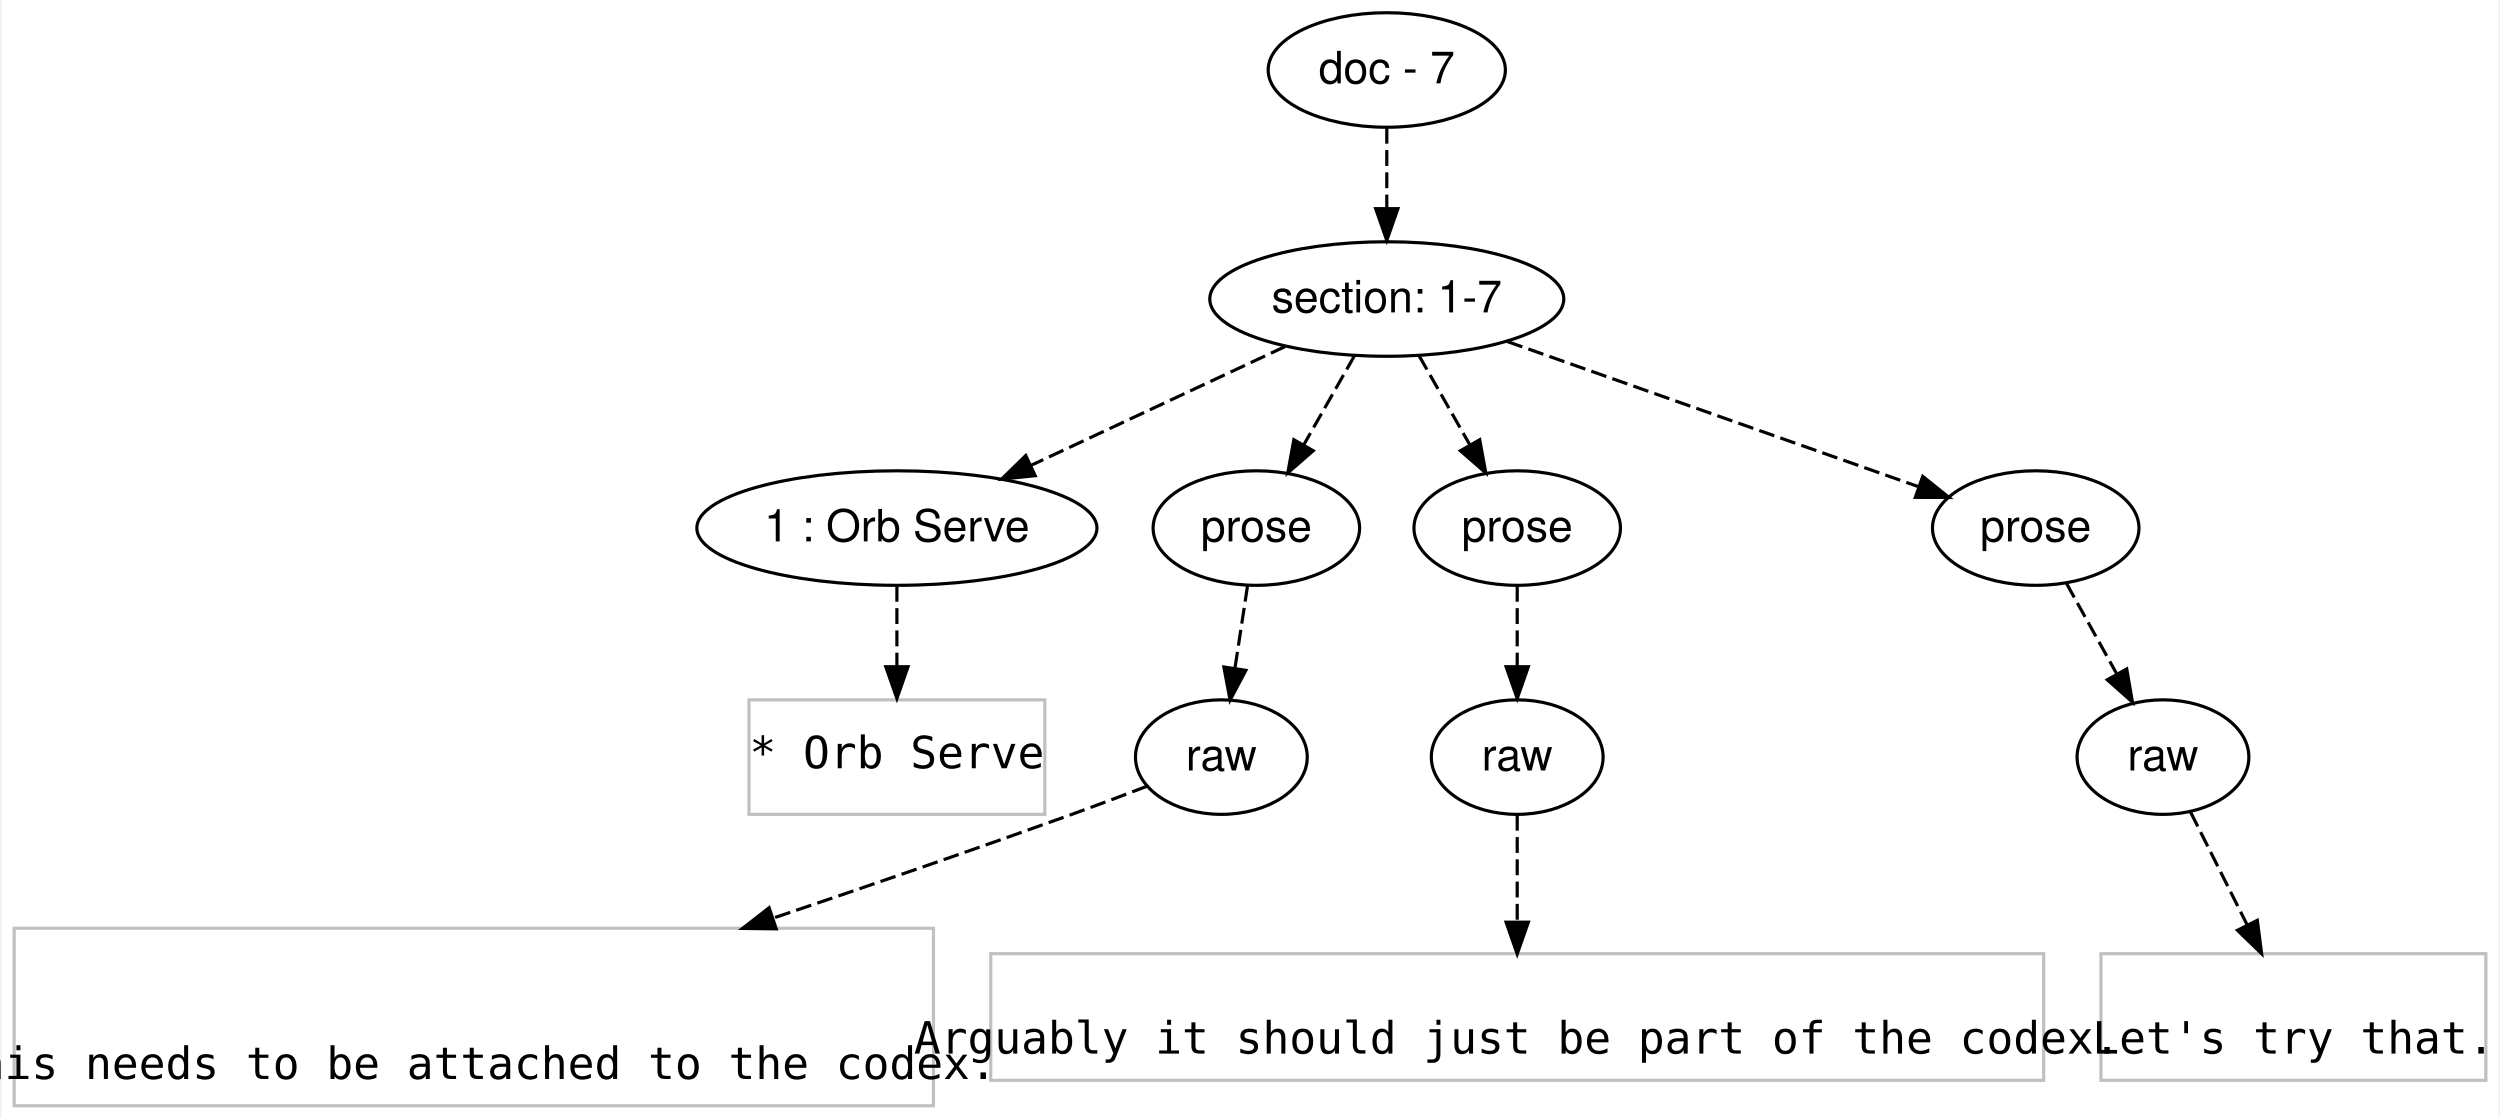
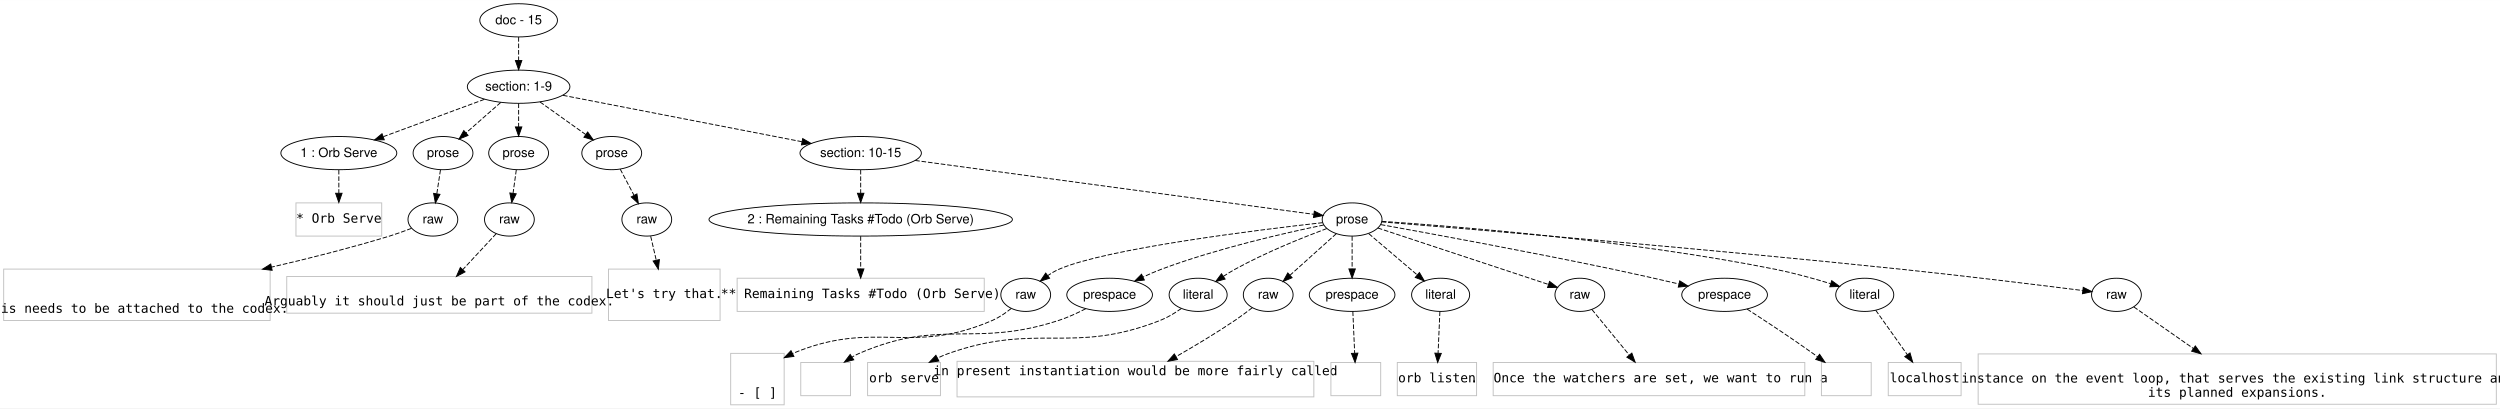
- <svg xmlns="http://www.w3.org/2000/svg" width="785pt" height="351pt" viewBox="0.00 0.00 785.00 351.40">
-   <g id="graph0" class="graph" transform="scale(1 1) rotate(0) translate(4 347.4)">
-     <polygon fill="#ffffff" stroke="transparent" points="-4,4 -4,-347.4 781,-347.4 781,4 -4,4" />
+ <svg xmlns="http://www.w3.org/2000/svg" width="2712pt" height="443pt" viewBox="0.00 0.00 2711.50 442.80">
+   <g id="graph0" class="graph" transform="scale(1 1) rotate(0) translate(4 438.8001)">
+     <polygon fill="#ffffff" stroke="transparent" points="-4,4 -4,-438.8 2707.5,-438.8 2707.5,4 -4,4" />
    <g id="node1" class="node">
-       <ellipse fill="none" stroke="#000000" cx="431.5" cy="-325.4" rx="37.285" ry="18" />
-       <text text-anchor="middle" x="431.5" y="-321.2" font-family="Helvetica,sans-Serif" font-size="14.00" fill="#000000">doc - 7</text>
+       <ellipse fill="none" stroke="#000000" cx="558.5" cy="-416.8" rx="42.122" ry="18" />
+       <text text-anchor="middle" x="558.5" y="-412.6" font-family="Helvetica,sans-Serif" font-size="14.00" fill="#000000">doc - 15</text>
    </g>
    <g id="node2" class="node">
-       <ellipse fill="none" stroke="#000000" cx="431.5" cy="-253.4" rx="55.646" ry="18" />
-       <text text-anchor="middle" x="431.5" y="-249.2" font-family="Helvetica,sans-Serif" font-size="14.00" fill="#000000">section: 1-7</text>
+       <ellipse fill="none" stroke="#000000" cx="558.5" cy="-344.8" rx="55.646" ry="18" />
+       <text text-anchor="middle" x="558.5" y="-340.6" font-family="Helvetica,sans-Serif" font-size="14.00" fill="#000000">section: 1-9</text>
    </g>
    <g id="edge1" class="edge">
-       <path fill="none" stroke="#000000" stroke-dasharray="5,2" d="M431.5,-307.231C431.5,-299.531 431.5,-290.374 431.5,-281.817" />
-       <polygon fill="#000000" stroke="#000000" points="435,-281.813 431.5,-271.813 428,-281.813 435,-281.813" />
+       <path fill="none" stroke="#000000" stroke-dasharray="5,2" d="M558.5,-398.631C558.5,-390.931 558.5,-381.774 558.5,-373.217" />
+       <polygon fill="#000000" stroke="#000000" points="562,-373.213 558.5,-363.213 555,-373.213 562,-373.213" />
    </g>
    <g id="node3" class="node">
-       <ellipse fill="none" stroke="#000000" cx="277.5" cy="-181.4" rx="62.895" ry="18" />
-       <text text-anchor="middle" x="277.5" y="-177.2" font-family="Helvetica,sans-Serif" font-size="14.00" fill="#000000">1 : Orb Serve</text>
+       <ellipse fill="none" stroke="#000000" cx="363.5" cy="-272.8" rx="62.895" ry="18" />
+       <text text-anchor="middle" x="363.5" y="-268.6" font-family="Helvetica,sans-Serif" font-size="14.00" fill="#000000">1 : Orb Serve</text>
    </g>
    <g id="edge2" class="edge">
-       <path fill="none" stroke="#000000" stroke-dasharray="5,2" d="M399.591,-238.482C376.467,-227.671 344.967,-212.943 319.755,-201.156" />
-       <polygon fill="#000000" stroke="#000000" points="320.972,-197.861 310.431,-196.796 318.007,-204.202 320.972,-197.861" />
+       <path fill="none" stroke="#000000" stroke-dasharray="5,2" d="M521.363,-331.088C490.285,-319.613 445.718,-303.158 411.858,-290.655" />
+       <polygon fill="#000000" stroke="#000000" points="412.76,-287.257 402.167,-287.077 410.336,-293.824 412.76,-287.257" />
    </g>
    <g id="node4" class="node">
-       <ellipse fill="none" stroke="#000000" cx="390.5" cy="-181.4" rx="32.459" ry="18" />
-       <text text-anchor="middle" x="390.5" y="-177.2" font-family="Helvetica,sans-Serif" font-size="14.00" fill="#000000">prose</text>
+       <ellipse fill="none" stroke="#000000" cx="476.5" cy="-272.8" rx="32.459" ry="18" />
+       <text text-anchor="middle" x="476.5" y="-268.6" font-family="Helvetica,sans-Serif" font-size="14.00" fill="#000000">prose</text>
    </g>
    <g id="edge3" class="edge">
-       <path fill="none" stroke="#000000" stroke-dasharray="5,2" d="M421.365,-235.602C416.563,-227.169 410.731,-216.929 405.436,-207.629" />
-       <polygon fill="#000000" stroke="#000000" points="408.367,-205.702 400.377,-198.745 402.284,-209.166 408.367,-205.702" />
+       <path fill="none" stroke="#000000" stroke-dasharray="5,2" d="M539.067,-327.737C527.801,-317.844 513.496,-305.285 501.41,-294.672" />
+       <polygon fill="#000000" stroke="#000000" points="503.665,-291.995 493.841,-288.027 499.047,-297.255 503.665,-291.995" />
    </g>
    <g id="node5" class="node">
-       <ellipse fill="none" stroke="#000000" cx="472.5" cy="-181.4" rx="32.459" ry="18" />
-       <text text-anchor="middle" x="472.5" y="-177.2" font-family="Helvetica,sans-Serif" font-size="14.00" fill="#000000">prose</text>
+       <ellipse fill="none" stroke="#000000" cx="558.5" cy="-272.8" rx="32.459" ry="18" />
+       <text text-anchor="middle" x="558.5" y="-268.6" font-family="Helvetica,sans-Serif" font-size="14.00" fill="#000000">prose</text>
    </g>
    <g id="edge4" class="edge">
-       <path fill="none" stroke="#000000" stroke-dasharray="5,2" d="M441.635,-235.602C446.437,-227.169 452.269,-216.929 457.564,-207.629" />
-       <polygon fill="#000000" stroke="#000000" points="460.716,-209.166 462.623,-198.745 454.633,-205.702 460.716,-209.166" />
+       <path fill="none" stroke="#000000" stroke-dasharray="5,2" d="M558.5,-326.631C558.5,-318.931 558.5,-309.774 558.5,-301.217" />
+       <polygon fill="#000000" stroke="#000000" points="562,-301.213 558.5,-291.213 555,-301.213 562,-301.213" />
    </g>
    <g id="node6" class="node">
-       <ellipse fill="none" stroke="#000000" cx="635.5" cy="-181.4" rx="32.459" ry="18" />
-       <text text-anchor="middle" x="635.5" y="-177.2" font-family="Helvetica,sans-Serif" font-size="14.00" fill="#000000">prose</text>
+       <ellipse fill="none" stroke="#000000" cx="659.5" cy="-272.8" rx="32.459" ry="18" />
+       <text text-anchor="middle" x="659.5" y="-268.6" font-family="Helvetica,sans-Serif" font-size="14.00" fill="#000000">prose</text>
    </g>
    <g id="edge5" class="edge">
-       <path fill="none" stroke="#000000" stroke-dasharray="5,2" d="M469.393,-240.026C506.256,-227.016 561.905,-207.375 598.471,-194.469" />
-       <polygon fill="#000000" stroke="#000000" points="599.982,-197.647 608.247,-191.019 597.652,-191.047 599.982,-197.647" />
+       <path fill="none" stroke="#000000" stroke-dasharray="5,2" d="M581.671,-328.282C596.413,-317.773 615.601,-304.094 631.236,-292.948" />
+       <polygon fill="#000000" stroke="#000000" points="633.395,-295.708 639.506,-287.053 629.332,-290.008 633.395,-295.708" />
    </g>
    <g id="node7" class="node">
-       <polygon fill="none" stroke="#c0c0c0" points="324,-127.4 231,-127.4 231,-91.4 324,-91.4 324,-127.4" />
-       <text text-anchor="middle" x="277.5" y="-105.9" font-family="Inconsolata" font-size="14.00" fill="#000000">* Orb Serve</text>
+       <ellipse fill="none" stroke="#000000" cx="929.5" cy="-272.8" rx="65.819" ry="18" />
+       <text text-anchor="middle" x="929.5" y="-268.6" font-family="Helvetica,sans-Serif" font-size="14.00" fill="#000000">section: 10-15</text>
    </g>
    <g id="edge6" class="edge">
-       <path fill="none" stroke="#000000" stroke-dasharray="5,2" d="M277.5,-163.231C277.5,-155.531 277.5,-146.374 277.5,-137.817" />
-       <polygon fill="#000000" stroke="#000000" points="281,-137.813 277.5,-127.813 274,-137.813 281,-137.813" />
+       <path fill="none" stroke="#000000" stroke-dasharray="5,2" d="M606.621,-335.461C672.816,-322.615 792.107,-299.464 865.687,-285.184" />
+       <polygon fill="#000000" stroke="#000000" points="866.606,-288.571 875.756,-283.23 865.272,-281.7 866.606,-288.571" />
    </g>
    <g id="node8" class="node">
-       <ellipse fill="none" stroke="#000000" cx="379.5" cy="-109.4" rx="27" ry="18" />
-       <text text-anchor="middle" x="379.5" y="-105.2" font-family="Helvetica,sans-Serif" font-size="14.00" fill="#000000">raw</text>
+       <polygon fill="none" stroke="#c0c0c0" points="410,-218.8 317,-218.8 317,-182.8 410,-182.8 410,-218.8" />
+       <text text-anchor="middle" x="363.5" y="-197.3" font-family="Inconsolata" font-size="14.00" fill="#000000">* Orb Serve</text>
    </g>
    <g id="edge7" class="edge">
-       <path fill="none" stroke="#000000" stroke-dasharray="5,2" d="M387.724,-163.231C386.53,-155.412 385.106,-146.092 383.781,-137.422" />
-       <polygon fill="#000000" stroke="#000000" points="387.207,-136.67 382.237,-127.313 380.287,-137.727 387.207,-136.67" />
+       <path fill="none" stroke="#000000" stroke-dasharray="5,2" d="M363.5,-254.631C363.5,-246.931 363.5,-237.774 363.5,-229.217" />
+       <polygon fill="#000000" stroke="#000000" points="367,-229.213 363.5,-219.213 360,-229.213 367,-229.213" />
+     </g>
+     <g id="node9" class="node">
+       <ellipse fill="none" stroke="#000000" cx="465.5" cy="-200.8" rx="27" ry="18" />
+       <text text-anchor="middle" x="465.5" y="-196.6" font-family="Helvetica,sans-Serif" font-size="14.00" fill="#000000">raw</text>
+     </g>
+     <g id="edge8" class="edge">
+       <path fill="none" stroke="#000000" stroke-dasharray="5,2" d="M473.724,-254.631C472.53,-246.812 471.106,-237.492 469.781,-228.822" />
+       <polygon fill="#000000" stroke="#000000" points="473.207,-228.07 468.237,-218.714 466.287,-229.127 473.207,-228.07" />
+     </g>
+     <g id="node11" class="node">
+       <ellipse fill="none" stroke="#000000" cx="548.5" cy="-200.8" rx="27" ry="18" />
+       <text text-anchor="middle" x="548.5" y="-196.6" font-family="Helvetica,sans-Serif" font-size="14.00" fill="#000000">raw</text>
+     </g>
+     <g id="edge10" class="edge">
+       <path fill="none" stroke="#000000" stroke-dasharray="5,2" d="M555.977,-254.631C554.907,-246.931 553.635,-237.774 552.447,-229.217" />
+       <polygon fill="#000000" stroke="#000000" points="555.9,-228.637 551.057,-219.213 548.966,-229.6 555.9,-228.637" />
+     </g>
+     <g id="node13" class="node">
+       <ellipse fill="none" stroke="#000000" cx="697.5" cy="-200.8" rx="27" ry="18" />
+       <text text-anchor="middle" x="697.5" y="-196.6" font-family="Helvetica,sans-Serif" font-size="14.00" fill="#000000">raw</text>
+     </g>
+     <g id="edge12" class="edge">
+       <path fill="none" stroke="#000000" stroke-dasharray="5,2" d="M668.699,-255.371C673.18,-246.881 678.662,-236.493 683.637,-227.067" />
+       <polygon fill="#000000" stroke="#000000" points="686.814,-228.546 688.386,-218.069 680.623,-225.279 686.814,-228.546" />
+     </g>
+     <g id="node15" class="node">
+       <ellipse fill="none" stroke="#000000" cx="929.5" cy="-200.8" rx="164.554" ry="18" />
+       <text text-anchor="middle" x="929.5" y="-196.6" font-family="Helvetica,sans-Serif" font-size="14.00" fill="#000000">2 : Remaining Tasks #Todo (Orb Serve)</text>
+     </g>
+     <g id="edge14" class="edge">
+       <path fill="none" stroke="#000000" stroke-dasharray="5,2" d="M929.5,-254.631C929.5,-246.931 929.5,-237.774 929.5,-229.217" />
+       <polygon fill="#000000" stroke="#000000" points="933,-229.213 929.5,-219.213 926,-229.213 933,-229.213" />
+     </g>
+     <g id="node16" class="node">
+       <ellipse fill="none" stroke="#000000" cx="1462.5" cy="-200.8" rx="32.459" ry="18" />
+       <text text-anchor="middle" x="1462.5" y="-196.6" font-family="Helvetica,sans-Serif" font-size="14.00" fill="#000000">prose</text>
+     </g>
+     <g id="edge15" class="edge">
+       <path fill="none" stroke="#000000" stroke-dasharray="5,2" d="M988.577,-264.82C1097.387,-250.121 1326.926,-219.114 1420.976,-206.409" />
+       <polygon fill="#000000" stroke="#000000" points="1421.527,-209.867 1430.969,-205.06 1420.59,-202.93 1421.527,-209.867" />
    </g>
    <g id="node10" class="node">
-       <ellipse fill="none" stroke="#000000" cx="472.5" cy="-109.4" rx="27" ry="18" />
-       <text text-anchor="middle" x="472.5" y="-105.2" font-family="Helvetica,sans-Serif" font-size="14.00" fill="#000000">raw</text>
+       <polygon fill="none" stroke="#c0c0c0" points="289,-147.001 0,-147.001 0,-91.199 289,-91.199 289,-147.001" />
+       <text text-anchor="middle" x="144.5" y="-99.6" font-family="Inconsolata" font-size="14.00" fill="#000000">This needs to be attached to the codex.</text>
    </g>
    <g id="edge9" class="edge">
-       <path fill="none" stroke="#000000" stroke-dasharray="5,2" d="M472.5,-163.231C472.5,-155.531 472.5,-146.374 472.5,-137.817" />
-       <polygon fill="#000000" stroke="#000000" points="476,-137.813 472.5,-127.813 469,-137.813 476,-137.813" />
+       <path fill="none" stroke="#000000" stroke-dasharray="5,2" d="M442.292,-191.187C434.777,-188.27 426.354,-185.204 418.5,-182.8 377.429,-170.226 332.238,-158.774 290.606,-149.156" />
+       <polygon fill="#000000" stroke="#000000" points="291.195,-145.7 280.666,-146.878 289.632,-152.523 291.195,-145.7" />
    </g>
    <g id="node12" class="node">
-       <ellipse fill="none" stroke="#000000" cx="675.5" cy="-109.4" rx="27" ry="18" />
-       <text text-anchor="middle" x="675.5" y="-105.2" font-family="Helvetica,sans-Serif" font-size="14.00" fill="#000000">raw</text>
+       <polygon fill="none" stroke="#c0c0c0" points="638,-139.002 307,-139.002 307,-99.198 638,-99.198 638,-139.002" />
+       <text text-anchor="middle" x="472.5" y="-107.6" font-family="Inconsolata" font-size="14.00" fill="#000000">Arguably it should just be part of the codex.</text>
    </g>
    <g id="edge11" class="edge">
-       <path fill="none" stroke="#000000" stroke-dasharray="5,2" d="M645.183,-163.971C649.9,-155.481 655.671,-145.093 660.907,-135.667" />
-       <polygon fill="#000000" stroke="#000000" points="664.109,-137.11 665.906,-126.669 657.99,-133.71 664.109,-137.11" />
-     </g>
-     <g id="node9" class="node">
-       <polygon fill="none" stroke="#c0c0c0" points="289,-55.602 0,-55.602 0,.202 289,.202 289,-55.602" />
-       <text text-anchor="middle" x="144.5" y="-8.2" font-family="Inconsolata" font-size="14.00" fill="#000000">This needs to be attached to the codex.</text>
-     </g>
-     <g id="edge8" class="edge">
-       <path fill="none" stroke="#000000" stroke-dasharray="5,2" d="M356.139,-100.247C348.615,-97.354 340.226,-94.187 332.5,-91.4 302.079,-80.426 268.698,-68.937 238.615,-58.786" />
-       <polygon fill="#000000" stroke="#000000" points="239.566,-55.414 228.972,-55.54 237.333,-62.048 239.566,-55.414" />
-     </g>
-     <g id="node11" class="node">
-       <polygon fill="none" stroke="#c0c0c0" points="638,-47.602 307,-47.602 307,-7.798 638,-7.798 638,-47.602" />
-       <text text-anchor="middle" x="472.5" y="-16.2" font-family="Inconsolata" font-size="14.00" fill="#000000">Arguably it should just be part of the codex.</text>
-     </g>
-     <g id="edge10" class="edge">
-       <path fill="none" stroke="#000000" stroke-dasharray="5,2" d="M472.5,-91.268C472.5,-81.436 472.5,-69.028 472.5,-57.791" />
-       <polygon fill="#000000" stroke="#000000" points="476,-57.497 472.5,-47.497 469,-57.497 476,-57.497" />
-     </g>
-     <g id="node13" class="node">
-       <polygon fill="none" stroke="#c0c0c0" points="777,-47.602 656,-47.602 656,-7.798 777,-7.798 777,-47.602" />
-       <text text-anchor="middle" x="716.5" y="-16.2" font-family="Inconsolata" font-size="14.00" fill="#000000">Let's try that.</text>
-     </g>
-     <g id="edge12" class="edge">
-       <path fill="none" stroke="#000000" stroke-dasharray="5,2" d="M684.195,-92.074C689.351,-81.799 696.019,-68.512 701.957,-56.68" />
-       <polygon fill="#000000" stroke="#000000" points="705.162,-58.096 706.519,-47.588 698.906,-54.956 705.162,-58.096" />
+       <path fill="none" stroke="#000000" stroke-dasharray="5,2" d="M534.205,-185.433C523.997,-174.459 509.989,-159.4 497.899,-146.404" />
+       <polygon fill="#000000" stroke="#000000" points="500.42,-143.975 491.046,-139.037 495.295,-148.743 500.42,-143.975" />
+     </g>
+     <g id="node14" class="node">
+       <polygon fill="none" stroke="#c0c0c0" points="777,-147.001 656,-147.001 656,-91.199 777,-91.199 777,-147.001" />
+       <text text-anchor="middle" x="716.5" y="-115.6" font-family="Inconsolata" font-size="14.00" fill="#000000">Let's try that.</text>
+     </g>
+     <g id="edge13" class="edge">
+       <path fill="none" stroke="#000000" stroke-dasharray="5,2" d="M701.717,-182.668C703.496,-175.017 705.638,-165.807 707.732,-156.802" />
+       <polygon fill="#000000" stroke="#000000" points="711.198,-157.35 710.054,-146.817 704.38,-155.764 711.198,-157.35" />
+     </g>
+     <g id="node17" class="node">
+       <polygon fill="none" stroke="#c0c0c0" points="1063.5,-137.1 795.5,-137.1 795.5,-101.1 1063.5,-101.1 1063.5,-137.1" />
+       <text text-anchor="middle" x="929.5" y="-115.6" font-family="Inconsolata" font-size="14.00" fill="#000000">** Remaining Tasks #Todo (Orb Serve)</text>
+     </g>
+     <g id="edge16" class="edge">
+       <path fill="none" stroke="#000000" stroke-dasharray="5,2" d="M929.5,-182.668C929.5,-172.302 929.5,-159.075 929.5,-147.373" />
+       <polygon fill="#000000" stroke="#000000" points="933,-147.181 929.5,-137.181 926,-147.181 933,-147.181" />
+     </g>
+     <g id="node18" class="node">
+       <ellipse fill="none" stroke="#000000" cx="1108.5" cy="-119.1" rx="27" ry="18" />
+       <text text-anchor="middle" x="1108.5" y="-114.9" font-family="Helvetica,sans-Serif" font-size="14.00" fill="#000000">raw</text>
+     </g>
+     <g id="edge17" class="edge">
+       <path fill="none" stroke="#000000" stroke-dasharray="5,2" d="M1430.611,-197.368C1360.628,-189.519 1195.748,-169.197 1144.5,-146.8 1140.322,-144.974 1136.196,-142.56 1132.31,-139.917" />
+       <polygon fill="#000000" stroke="#000000" points="1134.368,-137.086 1124.262,-133.904 1130.178,-142.694 1134.368,-137.086" />
+     </g>
+     <g id="node19" class="node">
+       <ellipse fill="none" stroke="#000000" cx="1199.5" cy="-119.1" rx="46.474" ry="18" />
+       <text text-anchor="middle" x="1199.5" y="-114.9" font-family="Helvetica,sans-Serif" font-size="14.00" fill="#000000">prespace</text>
+     </g>
+     <g id="edge18" class="edge">
+       <path fill="none" stroke="#000000" stroke-dasharray="5,2" d="M1431.732,-194.829C1390.764,-186.418 1316.391,-169.53 1255.5,-146.8 1249.014,-144.379 1242.281,-141.443 1235.828,-138.4" />
+       <polygon fill="#000000" stroke="#000000" points="1237.155,-135.153 1226.634,-133.912 1234.084,-141.444 1237.155,-135.153" />
+     </g>
+     <g id="node20" class="node">
+       <ellipse fill="none" stroke="#000000" cx="1295.5" cy="-119.1" rx="31.481" ry="18" />
+       <text text-anchor="middle" x="1295.5" y="-114.9" font-family="Helvetica,sans-Serif" font-size="14.00" fill="#000000">literal</text>
+     </g>
+     <g id="edge19" class="edge">
+       <path fill="none" stroke="#000000" stroke-dasharray="5,2" d="M1434.99,-190.967C1408.744,-181.157 1368.441,-164.961 1335.5,-146.8 1331.284,-144.475 1326.962,-141.813 1322.79,-139.078" />
+       <polygon fill="#000000" stroke="#000000" points="1324.757,-136.183 1314.522,-133.448 1320.818,-141.969 1324.757,-136.183" />
+     </g>
+     <g id="node21" class="node">
+       <ellipse fill="none" stroke="#000000" cx="1371.5" cy="-119.1" rx="27" ry="18" />
+       <text text-anchor="middle" x="1371.5" y="-114.9" font-family="Helvetica,sans-Serif" font-size="14.00" fill="#000000">raw</text>
+     </g>
+     <g id="edge20" class="edge">
+       <path fill="none" stroke="#000000" stroke-dasharray="5,2" d="M1445.384,-185.433C1431.266,-172.758 1411.079,-154.634 1395.372,-140.533" />
+       <polygon fill="#000000" stroke="#000000" points="1397.402,-137.652 1387.623,-133.576 1392.726,-142.861 1397.402,-137.652" />
+     </g>
+     <g id="node22" class="node">
+       <ellipse fill="none" stroke="#000000" cx="1462.5" cy="-119.1" rx="46.474" ry="18" />
+       <text text-anchor="middle" x="1462.5" y="-114.9" font-family="Helvetica,sans-Serif" font-size="14.00" fill="#000000">prespace</text>
+     </g>
+     <g id="edge21" class="edge">
+       <path fill="none" stroke="#000000" stroke-dasharray="5,2" d="M1462.5,-182.668C1462.5,-172.302 1462.5,-159.075 1462.5,-147.373" />
+       <polygon fill="#000000" stroke="#000000" points="1466,-147.181 1462.5,-137.181 1459,-147.181 1466,-147.181" />
+     </g>
+     <g id="node23" class="node">
+       <ellipse fill="none" stroke="#000000" cx="1558.5" cy="-119.1" rx="31.481" ry="18" />
+       <text text-anchor="middle" x="1558.5" y="-114.9" font-family="Helvetica,sans-Serif" font-size="14.00" fill="#000000">literal</text>
+     </g>
+     <g id="edge22" class="edge">
+       <path fill="none" stroke="#000000" stroke-dasharray="5,2" d="M1480.557,-185.433C1495.4,-172.801 1516.603,-154.756 1533.149,-140.675" />
+       <polygon fill="#000000" stroke="#000000" points="1535.501,-143.269 1540.848,-134.122 1530.965,-137.938 1535.501,-143.269" />
+     </g>
+     <g id="node24" class="node">
+       <ellipse fill="none" stroke="#000000" cx="1709.5" cy="-119.1" rx="27" ry="18" />
+       <text text-anchor="middle" x="1709.5" y="-114.9" font-family="Helvetica,sans-Serif" font-size="14.00" fill="#000000">raw</text>
+     </g>
+     <g id="edge23" class="edge">
+       <path fill="none" stroke="#000000" stroke-dasharray="5,2" d="M1490.354,-191.587C1535.915,-176.517 1626.225,-146.645 1675.494,-130.348" />
+       <polygon fill="#000000" stroke="#000000" points="1676.67,-133.646 1685.064,-127.183 1674.471,-127 1676.67,-133.646" />
+     </g>
+     <g id="node25" class="node">
+       <ellipse fill="none" stroke="#000000" cx="1866.5" cy="-119.1" rx="46.474" ry="18" />
+       <text text-anchor="middle" x="1866.5" y="-114.9" font-family="Helvetica,sans-Serif" font-size="14.00" fill="#000000">prespace</text>
+     </g>
+     <g id="edge24" class="edge">
+       <path fill="none" stroke="#000000" stroke-dasharray="5,2" d="M1493.562,-195.256C1545.731,-185.86 1654.203,-165.954 1745.5,-146.8 1768.988,-141.872 1794.938,-135.99 1816.764,-130.916" />
+       <polygon fill="#000000" stroke="#000000" points="1817.855,-134.256 1826.797,-128.573 1816.263,-127.439 1817.855,-134.256" />
+     </g>
+     <g id="node26" class="node">
+       <ellipse fill="none" stroke="#000000" cx="2018.5" cy="-119.1" rx="31.481" ry="18" />
+       <text text-anchor="middle" x="2018.5" y="-114.9" font-family="Helvetica,sans-Serif" font-size="14.00" fill="#000000">literal</text>
+     </g>
+     <g id="edge25" class="edge">
+       <path fill="none" stroke="#000000" stroke-dasharray="5,2" d="M1494.777,-198.798C1570.111,-193.734 1763.166,-178.506 1921.5,-146.8 1941.547,-142.786 1963.481,-136.672 1981.413,-131.209" />
+       <polygon fill="#000000" stroke="#000000" points="1982.681,-134.481 1991.194,-128.174 1980.606,-127.795 1982.681,-134.481" />
+     </g>
+     <g id="node27" class="node">
+       <ellipse fill="none" stroke="#000000" cx="2291.5" cy="-119.1" rx="27" ry="18" />
+       <text text-anchor="middle" x="2291.5" y="-114.9" font-family="Helvetica,sans-Serif" font-size="14.00" fill="#000000">raw</text>
+     </g>
+     <g id="edge26" class="edge">
+       <path fill="none" stroke="#000000" stroke-dasharray="5,2" d="M1494.511,-198.217C1583.826,-190.941 1843.313,-169.335 2058.5,-146.8 2128.036,-139.518 2209.062,-129.55 2254.917,-123.77" />
+       <polygon fill="#000000" stroke="#000000" points="2255.488,-127.226 2264.97,-122.499 2254.61,-120.281 2255.488,-127.226" />
+     </g>
+     <g id="node28" class="node">
+       <polygon fill="none" stroke="#c0c0c0" points="846.5,-55.602 788.5,-55.602 788.5,.202 846.5,.202 846.5,-55.602" />
+       <text text-anchor="middle" x="817.5" y="-8.2" font-family="Inconsolata" font-size="14.00" fill="#000000">- [ ] </text>
+     </g>
+     <g id="edge27" class="edge">
+       <path fill="none" stroke="#000000" stroke-dasharray="5,2" d="M1092.745,-104.281C1086.807,-99.459 1079.732,-94.544 1072.5,-91.4 982.844,-52.421 945.654,-93.213 855.5,-55.4 855.406,-55.361 855.312,-55.321 855.218,-55.281" />
+       <polygon fill="#000000" stroke="#000000" points="857.075,-52.299 846.575,-50.885 853.902,-58.538 857.075,-52.299" />
+     </g>
+     <g id="node29" class="node">
+       <polygon fill="none" stroke="#c0c0c0" points="918.5,-45.7 864.5,-45.7 864.5,-9.7 918.5,-9.7 918.5,-45.7" />
+       <text text-anchor="middle" x="891.5" y="-24.2" font-family="Inconsolata" font-size="14.00" fill="#000000"> </text>
+     </g>
+     <g id="edge28" class="edge">
+       <path fill="none" stroke="#000000" stroke-dasharray="5,2" d="M1173.614,-104.041C1164.643,-99.374 1154.359,-94.618 1144.5,-91.4 1051.562,-61.067 1017.156,-94.379 927.5,-55.4 925.095,-54.355 922.708,-53.113 920.374,-51.745" />
+       <polygon fill="#000000" stroke="#000000" points="921.977,-48.608 911.713,-45.981 918.099,-54.435 921.977,-48.608" />
+     </g>
+     <g id="node30" class="node">
+       <polygon fill="none" stroke="#c0c0c0" points="1016,-45.7 937,-45.7 937,-9.7 1016,-9.7 1016,-45.7" />
+       <text text-anchor="middle" x="976.5" y="-24.2" font-family="Inconsolata" font-size="14.00" fill="#000000">orb serve</text>
+     </g>
+     <g id="edge29" class="edge">
+       <path fill="none" stroke="#000000" stroke-dasharray="5,2" d="M1277.286,-104.281C1270.499,-99.459 1262.494,-94.544 1254.5,-91.4 1158.213,-53.53 1122.067,-89.84 1024.5,-55.4 1020.57,-54.013 1016.596,-52.302 1012.706,-50.417" />
+       <polygon fill="#000000" stroke="#000000" points="1014.321,-47.312 1003.838,-45.773 1011.073,-53.513 1014.321,-47.312" />
+     </g>
+     <g id="node31" class="node">
+       <polygon fill="none" stroke="#c0c0c0" points="1421,-47.001 1034,-47.001 1034,-8.399 1421,-8.399 1421,-47.001" />
+       <text text-anchor="middle" x="1227.5" y="-31.9" font-family="Inconsolata" font-size="14.00" fill="#000000"> in present instantiation would be more fairly called</text>
+       <text text-anchor="middle" x="1227.5" y="-16.5" font-family="Inconsolata" font-size="14.00" fill="#000000">      </text>
+     </g>
+     <g id="edge30" class="edge">
+       <path fill="none" stroke="#000000" stroke-dasharray="5,2" d="M1354.241,-105.132C1348.403,-100.595 1341.772,-95.639 1335.5,-91.4 1315.012,-77.552 1291.44,-63.451 1271.555,-52.047" />
+       <polygon fill="#000000" stroke="#000000" points="1273.125,-48.914 1262.703,-47.009 1269.662,-54.997 1273.125,-48.914" />
+     </g>
+     <g id="node32" class="node">
+       <polygon fill="none" stroke="#c0c0c0" points="1493.5,-45.7 1439.5,-45.7 1439.5,-9.7 1493.5,-9.7 1493.5,-45.7" />
+       <text text-anchor="middle" x="1466.5" y="-24.2" font-family="Inconsolata" font-size="14.00" fill="#000000"> </text>
+     </g>
+     <g id="edge31" class="edge">
+       <path fill="none" stroke="#000000" stroke-dasharray="5,2" d="M1463.29,-101.042C1463.855,-88.148 1464.625,-70.552 1465.269,-55.827" />
+       <polygon fill="#000000" stroke="#000000" points="1468.771,-55.864 1465.711,-45.72 1461.777,-55.558 1468.771,-55.864" />
+     </g>
+     <g id="node33" class="node">
+       <polygon fill="none" stroke="#c0c0c0" points="1597.5,-45.7 1511.5,-45.7 1511.5,-9.7 1597.5,-9.7 1597.5,-45.7" />
+       <text text-anchor="middle" x="1554.5" y="-24.2" font-family="Inconsolata" font-size="14.00" fill="#000000">orb listen</text>
+     </g>
+     <g id="edge32" class="edge">
+       <path fill="none" stroke="#000000" stroke-dasharray="5,2" d="M1557.71,-101.042C1557.145,-88.148 1556.375,-70.552 1555.731,-55.827" />
+       <polygon fill="#000000" stroke="#000000" points="1559.223,-55.558 1555.289,-45.72 1552.229,-55.864 1559.223,-55.558" />
+     </g>
+     <g id="node34" class="node">
+       <polygon fill="none" stroke="#c0c0c0" points="1953.5,-45.7 1615.5,-45.7 1615.5,-9.7 1953.5,-9.7 1953.5,-45.7" />
+       <text text-anchor="middle" x="1784.5" y="-24.2" font-family="Inconsolata" font-size="14.00" fill="#000000">.  Once the watchers are set, we want to run a</text>
+     </g>
+     <g id="edge33" class="edge">
+       <path fill="none" stroke="#000000" stroke-dasharray="5,2" d="M1722.564,-103.179C1733.715,-89.591 1749.971,-69.78 1763.031,-53.864" />
+       <polygon fill="#000000" stroke="#000000" points="1765.888,-55.9 1769.525,-45.949 1760.476,-51.459 1765.888,-55.9" />
+     </g>
+     <g id="node35" class="node">
+       <polygon fill="none" stroke="#c0c0c0" points="2025.5,-45.7 1971.5,-45.7 1971.5,-9.7 2025.5,-9.7 2025.5,-45.7" />
+       <text text-anchor="middle" x="1998.5" y="-24.2" font-family="Inconsolata" font-size="14.00" fill="#000000"> </text>
+     </g>
+     <g id="edge34" class="edge">
+       <path fill="none" stroke="#000000" stroke-dasharray="5,2" d="M1890.884,-103.592C1910.48,-90.969 1938.584,-72.504 1962.5,-55.4 1964.088,-54.265 1965.705,-53.09 1967.331,-51.894" />
+       <polygon fill="#000000" stroke="#000000" points="1969.533,-54.617 1975.441,-45.823 1965.338,-49.014 1969.533,-54.617" />
+     </g>
+     <g id="node36" class="node">
+       <polygon fill="none" stroke="#c0c0c0" points="2123,-45.7 2044,-45.7 2044,-9.7 2123,-9.7 2123,-45.7" />
+       <text text-anchor="middle" x="2083.5" y="-24.2" font-family="Inconsolata" font-size="14.00" fill="#000000">localhost</text>
+     </g>
+     <g id="edge35" class="edge">
+       <path fill="none" stroke="#000000" stroke-dasharray="5,2" d="M2030.422,-102.336C2040.008,-88.856 2053.653,-69.67 2064.706,-54.127" />
+       <polygon fill="#000000" stroke="#000000" points="2067.596,-56.103 2070.539,-45.925 2061.891,-52.046 2067.596,-56.103" />
+     </g>
+     <g id="node37" class="node">
+       <polygon fill="none" stroke="#c0c0c0" points="2703.5,-55 2141.5,-55 2141.5,-.4 2703.5,-.4 2703.5,-55" />
+       <text text-anchor="middle" x="2422.5" y="-23.9" font-family="Inconsolata" font-size="14.00" fill="#000000">       instance on the event loop, that serves the existing link structure and</text>
+       <text text-anchor="middle" x="2422.5" y="-8.5" font-family="Inconsolata" font-size="14.00" fill="#000000">       its planned expansions.</text>
+     </g>
+     <g id="edge36" class="edge">
+       <path fill="none" stroke="#000000" stroke-dasharray="5,2" d="M2310.269,-106.005C2327.082,-94.274 2352.465,-76.564 2374.841,-60.952" />
+       <polygon fill="#000000" stroke="#000000" points="2377.047,-63.681 2383.246,-55.088 2373.042,-57.94 2377.047,-63.681" />
    </g>
  </g>
</svg>
